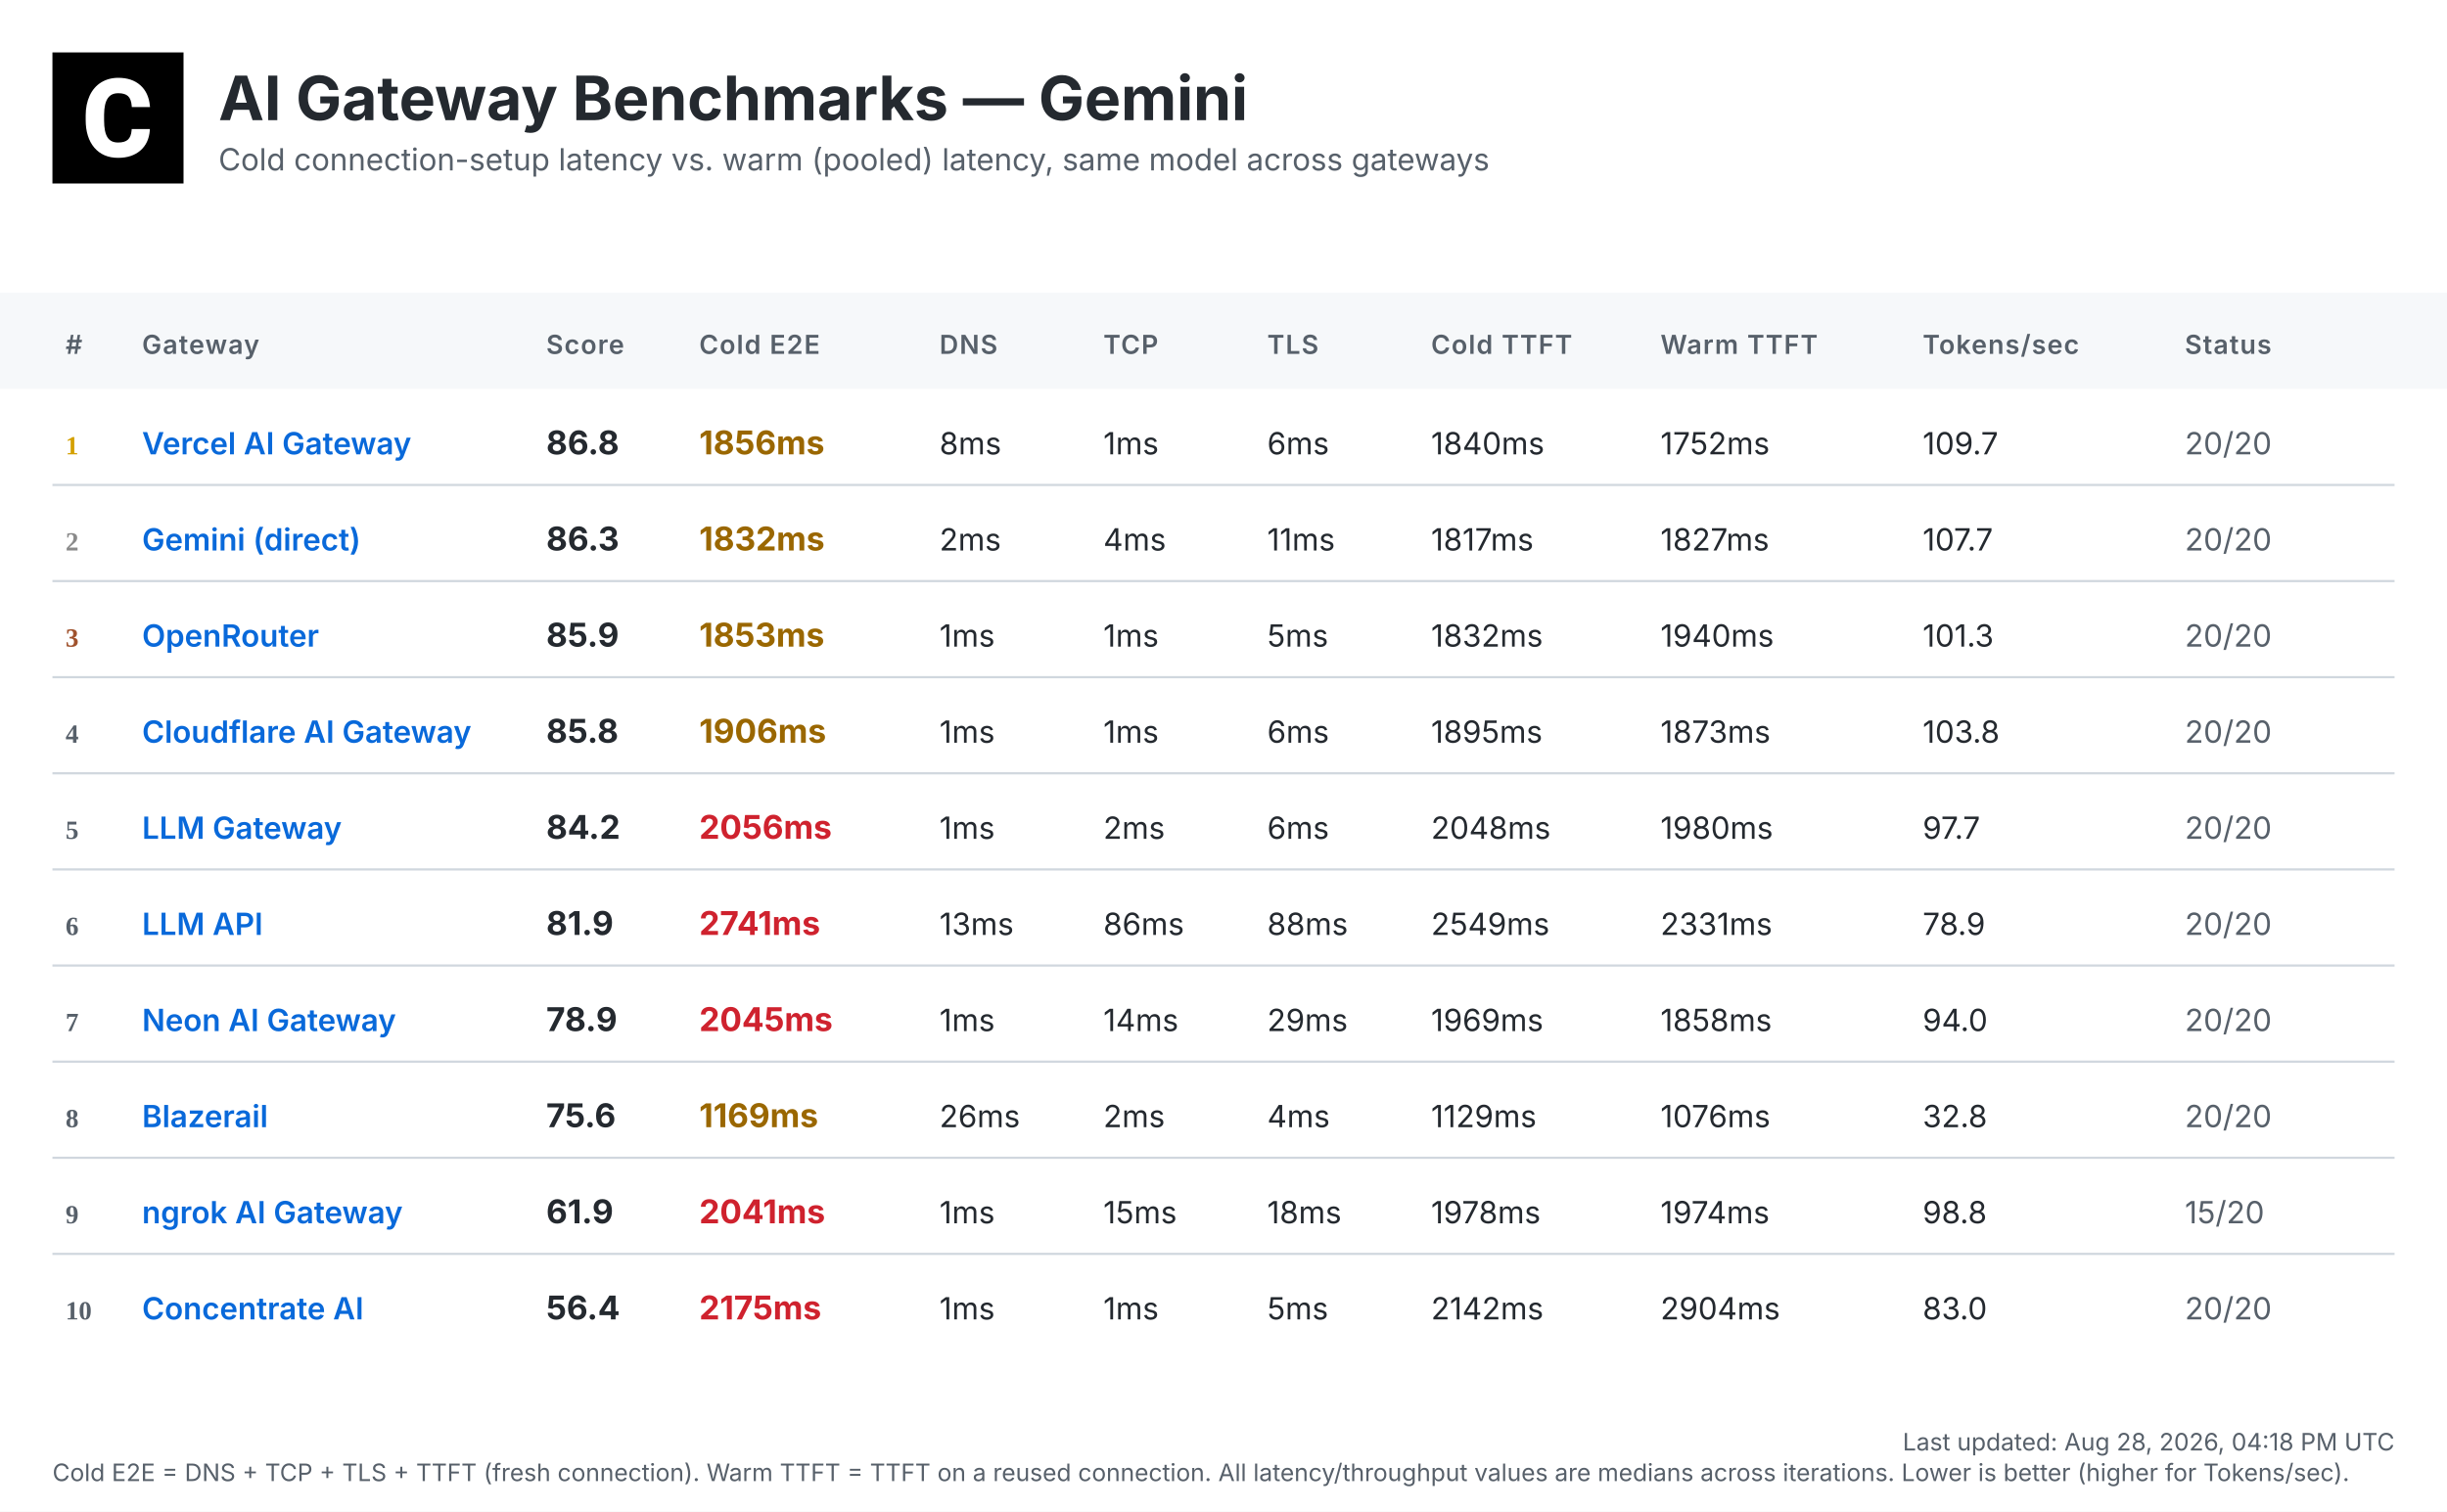
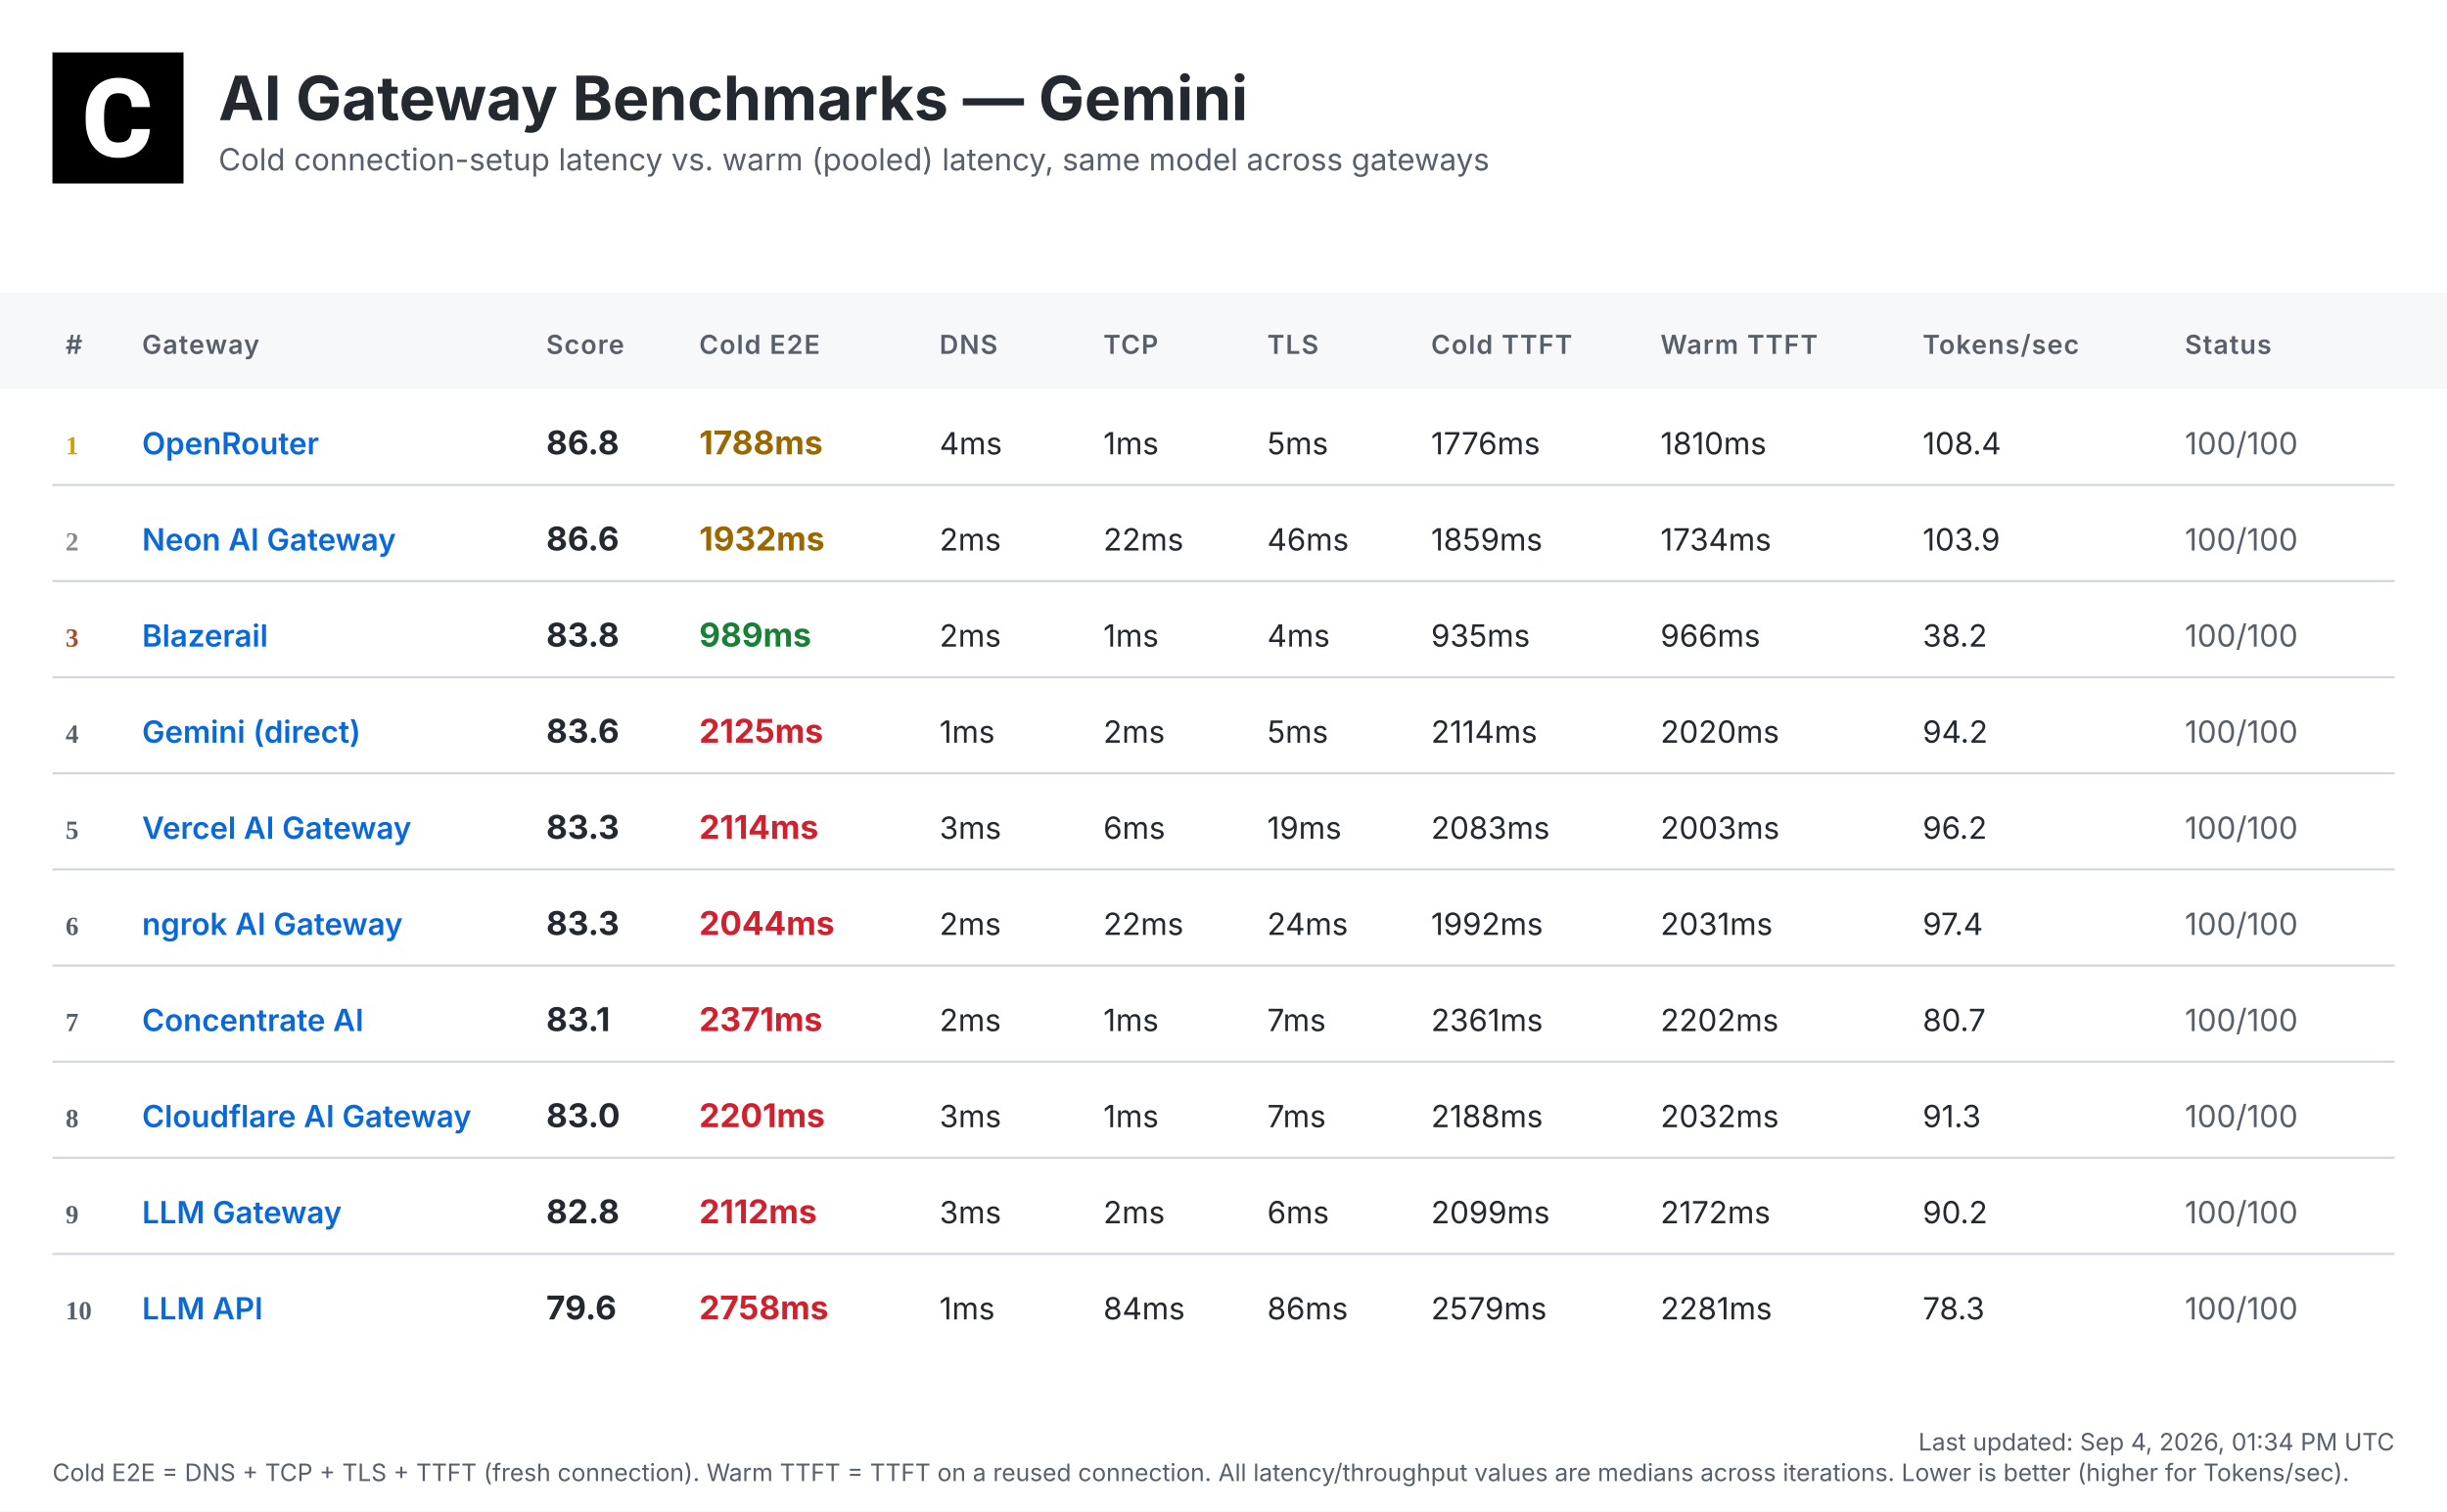
<svg xmlns="http://www.w3.org/2000/svg" width="1120" height="692" viewBox="0 0 1120 692">
  <defs>
    <linearGradient id="headerGrad" x1="0%" y1="0%" x2="100%" y2="100%">
      <stop offset="0%" style="stop-color:#f6f8fa;stop-opacity:1" />
      <stop offset="100%" style="stop-color:#ffffff;stop-opacity:1" />
    </linearGradient>
  </defs>
  <style>
    .bg { fill: #ffffff; }
    .header-bg { fill: url(#headerGrad); }
    .table-header-bg { fill: #f6f8fa; }
    .table-header { font: 600 12px 'Inter', 'SF Pro Display', -apple-system, BlinkMacSystemFont, 'Segoe UI', Roboto, Helvetica, Arial, sans-serif; fill: #57606a; text-transform: uppercase; letter-spacing: 0.5px; }
    .row { font: 14px 'Inter', 'SF Pro Display', -apple-system, BlinkMacSystemFont, 'Segoe UI', Roboto, Helvetica, Arial, sans-serif; fill: #24292f; }
    .rank { font-weight: 700; fill: #57606a; }
    .rank-1 { fill: #d4a000; }
    .rank-2 { fill: #8a8a8a; }
    .rank-3 { fill: #a0522d; }
    .provider { font-weight: 600; fill: #0969da; }
    .total { font-weight: 700; font-size: 15px; }
    .fast { fill: #1a7f37; }
    .medium { fill: #9a6700; }
    .slow { fill: #cf222e; }
    .status { fill: #57606a; }
    .divider { stroke: #d0d7de; stroke-width: 1; }
    .timestamp { font: 11px 'Inter', 'SF Pro Display', -apple-system, BlinkMacSystemFont, 'Segoe UI', Roboto, Helvetica, Arial, sans-serif; fill: #57606a; }
    .title { font: bold 28px 'Inter', 'SF Pro Display', -apple-system, BlinkMacSystemFont, 'Segoe UI', Roboto, Helvetica, Arial, sans-serif; fill: #24292f; }
    .subtitle { font: 14px 'Inter', 'SF Pro Display', -apple-system, BlinkMacSystemFont, 'Segoe UI', Roboto, Helvetica, Arial, sans-serif; fill: #57606a; }
  </style>
  <rect class="bg" width="1120" height="692" />
  <g transform="translate(24, 24)">
    <rect width="60" height="60" fill="#000000" />
    <g transform="scale(0.035) translate(0, 0)">
      <path fill="#ffffff" d="M1036.26,1002.28h237.87l-.93,19.09c-8.38,110.32-49.81,198.3-123.82,262.07-73.09,63.31-170.84,95.43-290.48,95.43-130.81,0-235.55-44.69-311.43-133.6-74.48-87.98-112.65-209.48-112.65-361.23v-60.51c0-96.83,17.7-183.41,51.68-257.43,34.91-74.95,85.19-133.61,149.89-173.63,64.7-40.04,140.12-60.52,225.3-60.52,117.77,0,214.13,32.12,286.29,95.9,72.62,63.3,114.98,153.61,126.15,267.67l1.86,19.08h-238.34l-.93-15.83c-4.65-59.11-20.95-101.94-47.95-127.08-27-25.6-69.83-38.17-127.08-38.17-61.91,0-107.06,20.95-137.33,65.17-31.65,45.15-47.94,117.77-48.87,215.53v74.48c0,102.41,15.36,177.83,45.62,223.91,28.86,44.22,74.01,65.63,137.79,65.63,58.19,0,101.48-12.57,128.95-38.17,26.99-25.14,43.29-66.1,47.48-121.5l.93-16.3Z" />
    </g>
  </g>
  <text class="title" x="100" y="55">AI Gateway Benchmarks — Gemini</text>
  <text class="subtitle" x="100" y="78">Cold connection-setup latency vs. warm (pooled) latency, same model across gateways</text>
  <rect class="table-header-bg" y="134" width="1120" height="44" />
  <text class="table-header" x="30" y="162">#</text>
  <text class="table-header" x="65" y="162">Gateway</text>
  <text class="table-header" x="250" y="162">Score</text>
  <text class="table-header" x="320" y="162">Cold E2E</text>
  <text class="table-header" x="430" y="162">DNS</text>
  <text class="table-header" x="505" y="162">TCP</text>
  <text class="table-header" x="580" y="162">TLS</text>
  <text class="table-header" x="655" y="162">Cold TTFT</text>
  <text class="table-header" x="760" y="162">Warm TTFT</text>
  <text class="table-header" x="880" y="162">Tokens/sec</text>
  <text class="table-header" x="1000" y="162">Status</text>
  <text class="rank rank-1" x="30" y="208">1</text>
-   <text class="row provider" x="65" y="208">Vercel AI Gateway</text>
+   <text class="row provider" x="65" y="208">OpenRouter</text>
  <text class="row total" x="250" y="208">86.8</text>
-   <text class="row total medium" x="320" y="208">1856ms</text>
-   <text class="row" x="430" y="208">8ms</text>
+   <text class="row total medium" x="320" y="208">1788ms</text>
+   <text class="row" x="430" y="208">4ms</text>
  <text class="row" x="505" y="208">1ms</text>
-   <text class="row" x="580" y="208">6ms</text>
-   <text class="row" x="655" y="208">1840ms</text>
-   <text class="row" x="760" y="208">1752ms</text>
-   <text class="row" x="880" y="208">109.7</text>
-   <text class="row status" x="1000" y="208">20/20</text>
+   <text class="row" x="580" y="208">5ms</text>
+   <text class="row" x="655" y="208">1776ms</text>
+   <text class="row" x="760" y="208">1810ms</text>
+   <text class="row" x="880" y="208">108.4</text>
+   <text class="row status" x="1000" y="208">100/100</text>
  <line class="divider" x1="24" y1="222" x2="1096" y2="222" />
  <text class="rank rank-2" x="30" y="252">2</text>
-   <text class="row provider" x="65" y="252">Gemini (direct)</text>
-   <text class="row total" x="250" y="252">86.3</text>
-   <text class="row total medium" x="320" y="252">1832ms</text>
+   <text class="row provider" x="65" y="252">Neon AI Gateway</text>
+   <text class="row total" x="250" y="252">86.6</text>
+   <text class="row total medium" x="320" y="252">1932ms</text>
  <text class="row" x="430" y="252">2ms</text>
-   <text class="row" x="505" y="252">4ms</text>
-   <text class="row" x="580" y="252">11ms</text>
-   <text class="row" x="655" y="252">1817ms</text>
-   <text class="row" x="760" y="252">1827ms</text>
-   <text class="row" x="880" y="252">107.7</text>
-   <text class="row status" x="1000" y="252">20/20</text>
+   <text class="row" x="505" y="252">22ms</text>
+   <text class="row" x="580" y="252">46ms</text>
+   <text class="row" x="655" y="252">1859ms</text>
+   <text class="row" x="760" y="252">1734ms</text>
+   <text class="row" x="880" y="252">103.9</text>
+   <text class="row status" x="1000" y="252">100/100</text>
  <line class="divider" x1="24" y1="266" x2="1096" y2="266" />
  <text class="rank rank-3" x="30" y="296">3</text>
-   <text class="row provider" x="65" y="296">OpenRouter</text>
-   <text class="row total" x="250" y="296">85.9</text>
-   <text class="row total medium" x="320" y="296">1853ms</text>
-   <text class="row" x="430" y="296">1ms</text>
+   <text class="row provider" x="65" y="296">Blazerail</text>
+   <text class="row total" x="250" y="296">83.8</text>
+   <text class="row total fast" x="320" y="296">989ms</text>
+   <text class="row" x="430" y="296">2ms</text>
  <text class="row" x="505" y="296">1ms</text>
-   <text class="row" x="580" y="296">5ms</text>
-   <text class="row" x="655" y="296">1832ms</text>
-   <text class="row" x="760" y="296">1940ms</text>
-   <text class="row" x="880" y="296">101.3</text>
-   <text class="row status" x="1000" y="296">20/20</text>
+   <text class="row" x="580" y="296">4ms</text>
+   <text class="row" x="655" y="296">935ms</text>
+   <text class="row" x="760" y="296">966ms</text>
+   <text class="row" x="880" y="296">38.2</text>
+   <text class="row status" x="1000" y="296">100/100</text>
  <line class="divider" x1="24" y1="310" x2="1096" y2="310" />
  <text class="rank" x="30" y="340">4</text>
-   <text class="row provider" x="65" y="340">Cloudflare AI Gateway</text>
-   <text class="row total" x="250" y="340">85.8</text>
-   <text class="row total medium" x="320" y="340">1906ms</text>
+   <text class="row provider" x="65" y="340">Gemini (direct)</text>
+   <text class="row total" x="250" y="340">83.6</text>
+   <text class="row total slow" x="320" y="340">2125ms</text>
  <text class="row" x="430" y="340">1ms</text>
-   <text class="row" x="505" y="340">1ms</text>
-   <text class="row" x="580" y="340">6ms</text>
-   <text class="row" x="655" y="340">1895ms</text>
-   <text class="row" x="760" y="340">1873ms</text>
-   <text class="row" x="880" y="340">103.8</text>
-   <text class="row status" x="1000" y="340">20/20</text>
+   <text class="row" x="505" y="340">2ms</text>
+   <text class="row" x="580" y="340">5ms</text>
+   <text class="row" x="655" y="340">2114ms</text>
+   <text class="row" x="760" y="340">2020ms</text>
+   <text class="row" x="880" y="340">94.2</text>
+   <text class="row status" x="1000" y="340">100/100</text>
  <line class="divider" x1="24" y1="354" x2="1096" y2="354" />
  <text class="rank" x="30" y="384">5</text>
-   <text class="row provider" x="65" y="384">LLM Gateway</text>
-   <text class="row total" x="250" y="384">84.2</text>
-   <text class="row total slow" x="320" y="384">2056ms</text>
-   <text class="row" x="430" y="384">1ms</text>
-   <text class="row" x="505" y="384">2ms</text>
-   <text class="row" x="580" y="384">6ms</text>
-   <text class="row" x="655" y="384">2048ms</text>
-   <text class="row" x="760" y="384">1980ms</text>
-   <text class="row" x="880" y="384">97.7</text>
-   <text class="row status" x="1000" y="384">20/20</text>
+   <text class="row provider" x="65" y="384">Vercel AI Gateway</text>
+   <text class="row total" x="250" y="384">83.3</text>
+   <text class="row total slow" x="320" y="384">2114ms</text>
+   <text class="row" x="430" y="384">3ms</text>
+   <text class="row" x="505" y="384">6ms</text>
+   <text class="row" x="580" y="384">19ms</text>
+   <text class="row" x="655" y="384">2083ms</text>
+   <text class="row" x="760" y="384">2003ms</text>
+   <text class="row" x="880" y="384">96.2</text>
+   <text class="row status" x="1000" y="384">100/100</text>
  <line class="divider" x1="24" y1="398" x2="1096" y2="398" />
  <text class="rank" x="30" y="428">6</text>
-   <text class="row provider" x="65" y="428">LLM API</text>
-   <text class="row total" x="250" y="428">81.9</text>
-   <text class="row total slow" x="320" y="428">2741ms</text>
-   <text class="row" x="430" y="428">13ms</text>
-   <text class="row" x="505" y="428">86ms</text>
-   <text class="row" x="580" y="428">88ms</text>
-   <text class="row" x="655" y="428">2549ms</text>
-   <text class="row" x="760" y="428">2331ms</text>
-   <text class="row" x="880" y="428">78.9</text>
-   <text class="row status" x="1000" y="428">20/20</text>
+   <text class="row provider" x="65" y="428">ngrok AI Gateway</text>
+   <text class="row total" x="250" y="428">83.3</text>
+   <text class="row total slow" x="320" y="428">2044ms</text>
+   <text class="row" x="430" y="428">2ms</text>
+   <text class="row" x="505" y="428">22ms</text>
+   <text class="row" x="580" y="428">24ms</text>
+   <text class="row" x="655" y="428">1992ms</text>
+   <text class="row" x="760" y="428">2031ms</text>
+   <text class="row" x="880" y="428">97.4</text>
+   <text class="row status" x="1000" y="428">100/100</text>
  <line class="divider" x1="24" y1="442" x2="1096" y2="442" />
  <text class="rank" x="30" y="472">7</text>
-   <text class="row provider" x="65" y="472">Neon AI Gateway</text>
-   <text class="row total" x="250" y="472">78.9</text>
-   <text class="row total slow" x="320" y="472">2045ms</text>
-   <text class="row" x="430" y="472">1ms</text>
-   <text class="row" x="505" y="472">14ms</text>
-   <text class="row" x="580" y="472">29ms</text>
-   <text class="row" x="655" y="472">1969ms</text>
-   <text class="row" x="760" y="472">1858ms</text>
-   <text class="row" x="880" y="472">94.0</text>
-   <text class="row status" x="1000" y="472">20/20</text>
+   <text class="row provider" x="65" y="472">Concentrate AI</text>
+   <text class="row total" x="250" y="472">83.1</text>
+   <text class="row total slow" x="320" y="472">2371ms</text>
+   <text class="row" x="430" y="472">2ms</text>
+   <text class="row" x="505" y="472">1ms</text>
+   <text class="row" x="580" y="472">7ms</text>
+   <text class="row" x="655" y="472">2361ms</text>
+   <text class="row" x="760" y="472">2202ms</text>
+   <text class="row" x="880" y="472">80.7</text>
+   <text class="row status" x="1000" y="472">100/100</text>
  <line class="divider" x1="24" y1="486" x2="1096" y2="486" />
  <text class="rank" x="30" y="516">8</text>
-   <text class="row provider" x="65" y="516">Blazerail</text>
-   <text class="row total" x="250" y="516">75.6</text>
-   <text class="row total medium" x="320" y="516">1169ms</text>
-   <text class="row" x="430" y="516">26ms</text>
-   <text class="row" x="505" y="516">2ms</text>
-   <text class="row" x="580" y="516">4ms</text>
-   <text class="row" x="655" y="516">1129ms</text>
-   <text class="row" x="760" y="516">1076ms</text>
-   <text class="row" x="880" y="516">32.8</text>
-   <text class="row status" x="1000" y="516">20/20</text>
+   <text class="row provider" x="65" y="516">Cloudflare AI Gateway</text>
+   <text class="row total" x="250" y="516">83.0</text>
+   <text class="row total slow" x="320" y="516">2201ms</text>
+   <text class="row" x="430" y="516">3ms</text>
+   <text class="row" x="505" y="516">1ms</text>
+   <text class="row" x="580" y="516">7ms</text>
+   <text class="row" x="655" y="516">2188ms</text>
+   <text class="row" x="760" y="516">2032ms</text>
+   <text class="row" x="880" y="516">91.3</text>
+   <text class="row status" x="1000" y="516">100/100</text>
  <line class="divider" x1="24" y1="530" x2="1096" y2="530" />
  <text class="rank" x="30" y="560">9</text>
-   <text class="row provider" x="65" y="560">ngrok AI Gateway</text>
-   <text class="row total" x="250" y="560">61.9</text>
-   <text class="row total slow" x="320" y="560">2041ms</text>
-   <text class="row" x="430" y="560">1ms</text>
-   <text class="row" x="505" y="560">15ms</text>
-   <text class="row" x="580" y="560">18ms</text>
-   <text class="row" x="655" y="560">1978ms</text>
-   <text class="row" x="760" y="560">1974ms</text>
-   <text class="row" x="880" y="560">98.8</text>
-   <text class="row status" x="1000" y="560">15/20</text>
+   <text class="row provider" x="65" y="560">LLM Gateway</text>
+   <text class="row total" x="250" y="560">82.8</text>
+   <text class="row total slow" x="320" y="560">2112ms</text>
+   <text class="row" x="430" y="560">3ms</text>
+   <text class="row" x="505" y="560">2ms</text>
+   <text class="row" x="580" y="560">6ms</text>
+   <text class="row" x="655" y="560">2099ms</text>
+   <text class="row" x="760" y="560">2172ms</text>
+   <text class="row" x="880" y="560">90.2</text>
+   <text class="row status" x="1000" y="560">100/100</text>
  <line class="divider" x1="24" y1="574" x2="1096" y2="574" />
  <text class="rank" x="30" y="604">10</text>
-   <text class="row provider" x="65" y="604">Concentrate AI</text>
-   <text class="row total" x="250" y="604">56.4</text>
-   <text class="row total slow" x="320" y="604">2175ms</text>
+   <text class="row provider" x="65" y="604">LLM API</text>
+   <text class="row total" x="250" y="604">79.6</text>
+   <text class="row total slow" x="320" y="604">2758ms</text>
  <text class="row" x="430" y="604">1ms</text>
-   <text class="row" x="505" y="604">1ms</text>
-   <text class="row" x="580" y="604">5ms</text>
-   <text class="row" x="655" y="604">2142ms</text>
-   <text class="row" x="760" y="604">2904ms</text>
-   <text class="row" x="880" y="604">83.0</text>
-   <text class="row status" x="1000" y="604">20/20</text>
-   <text class="timestamp" x="1096" y="664" text-anchor="end">Last updated: Aug 28, 2026, 04:18 PM UTC</text>
+   <text class="row" x="505" y="604">84ms</text>
+   <text class="row" x="580" y="604">86ms</text>
+   <text class="row" x="655" y="604">2579ms</text>
+   <text class="row" x="760" y="604">2281ms</text>
+   <text class="row" x="880" y="604">78.3</text>
+   <text class="row status" x="1000" y="604">100/100</text>
+   <text class="timestamp" x="1096" y="664" text-anchor="end">Last updated: Sep 4, 2026, 01:34 PM UTC</text>
  <text class="timestamp" x="24" y="678">Cold E2E = DNS + TCP + TLS + TTFT (fresh connection). Warm TTFT = TTFT on a reused connection. All latency/throughput values are medians across iterations. Lower is better (higher for Tokens/sec).</text>
</svg>
